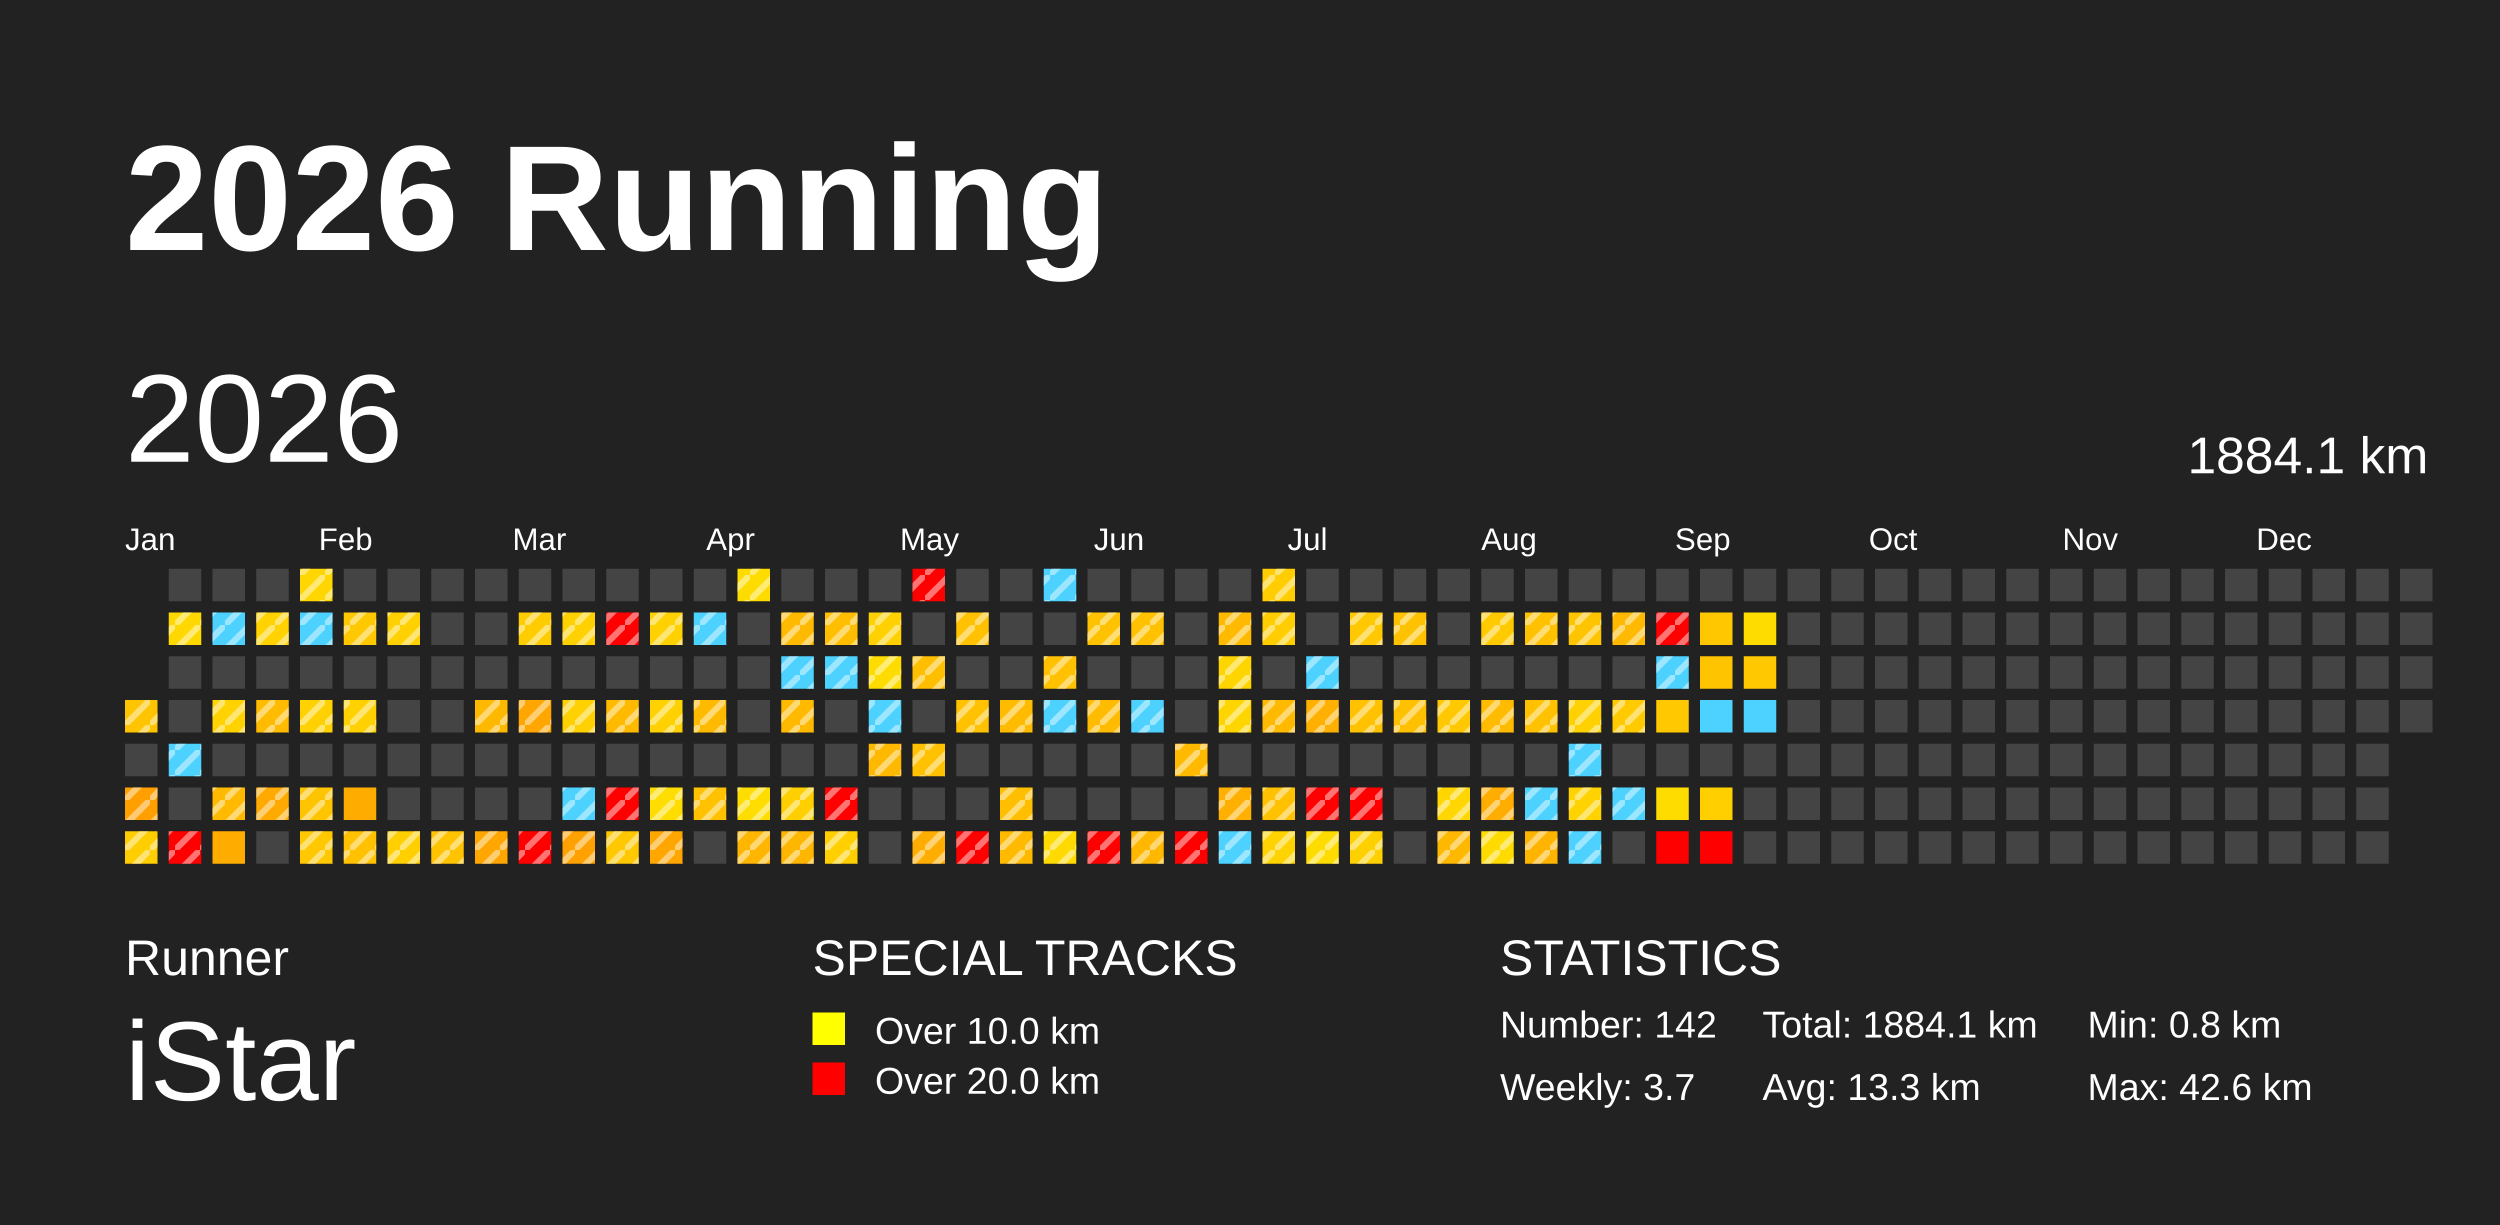
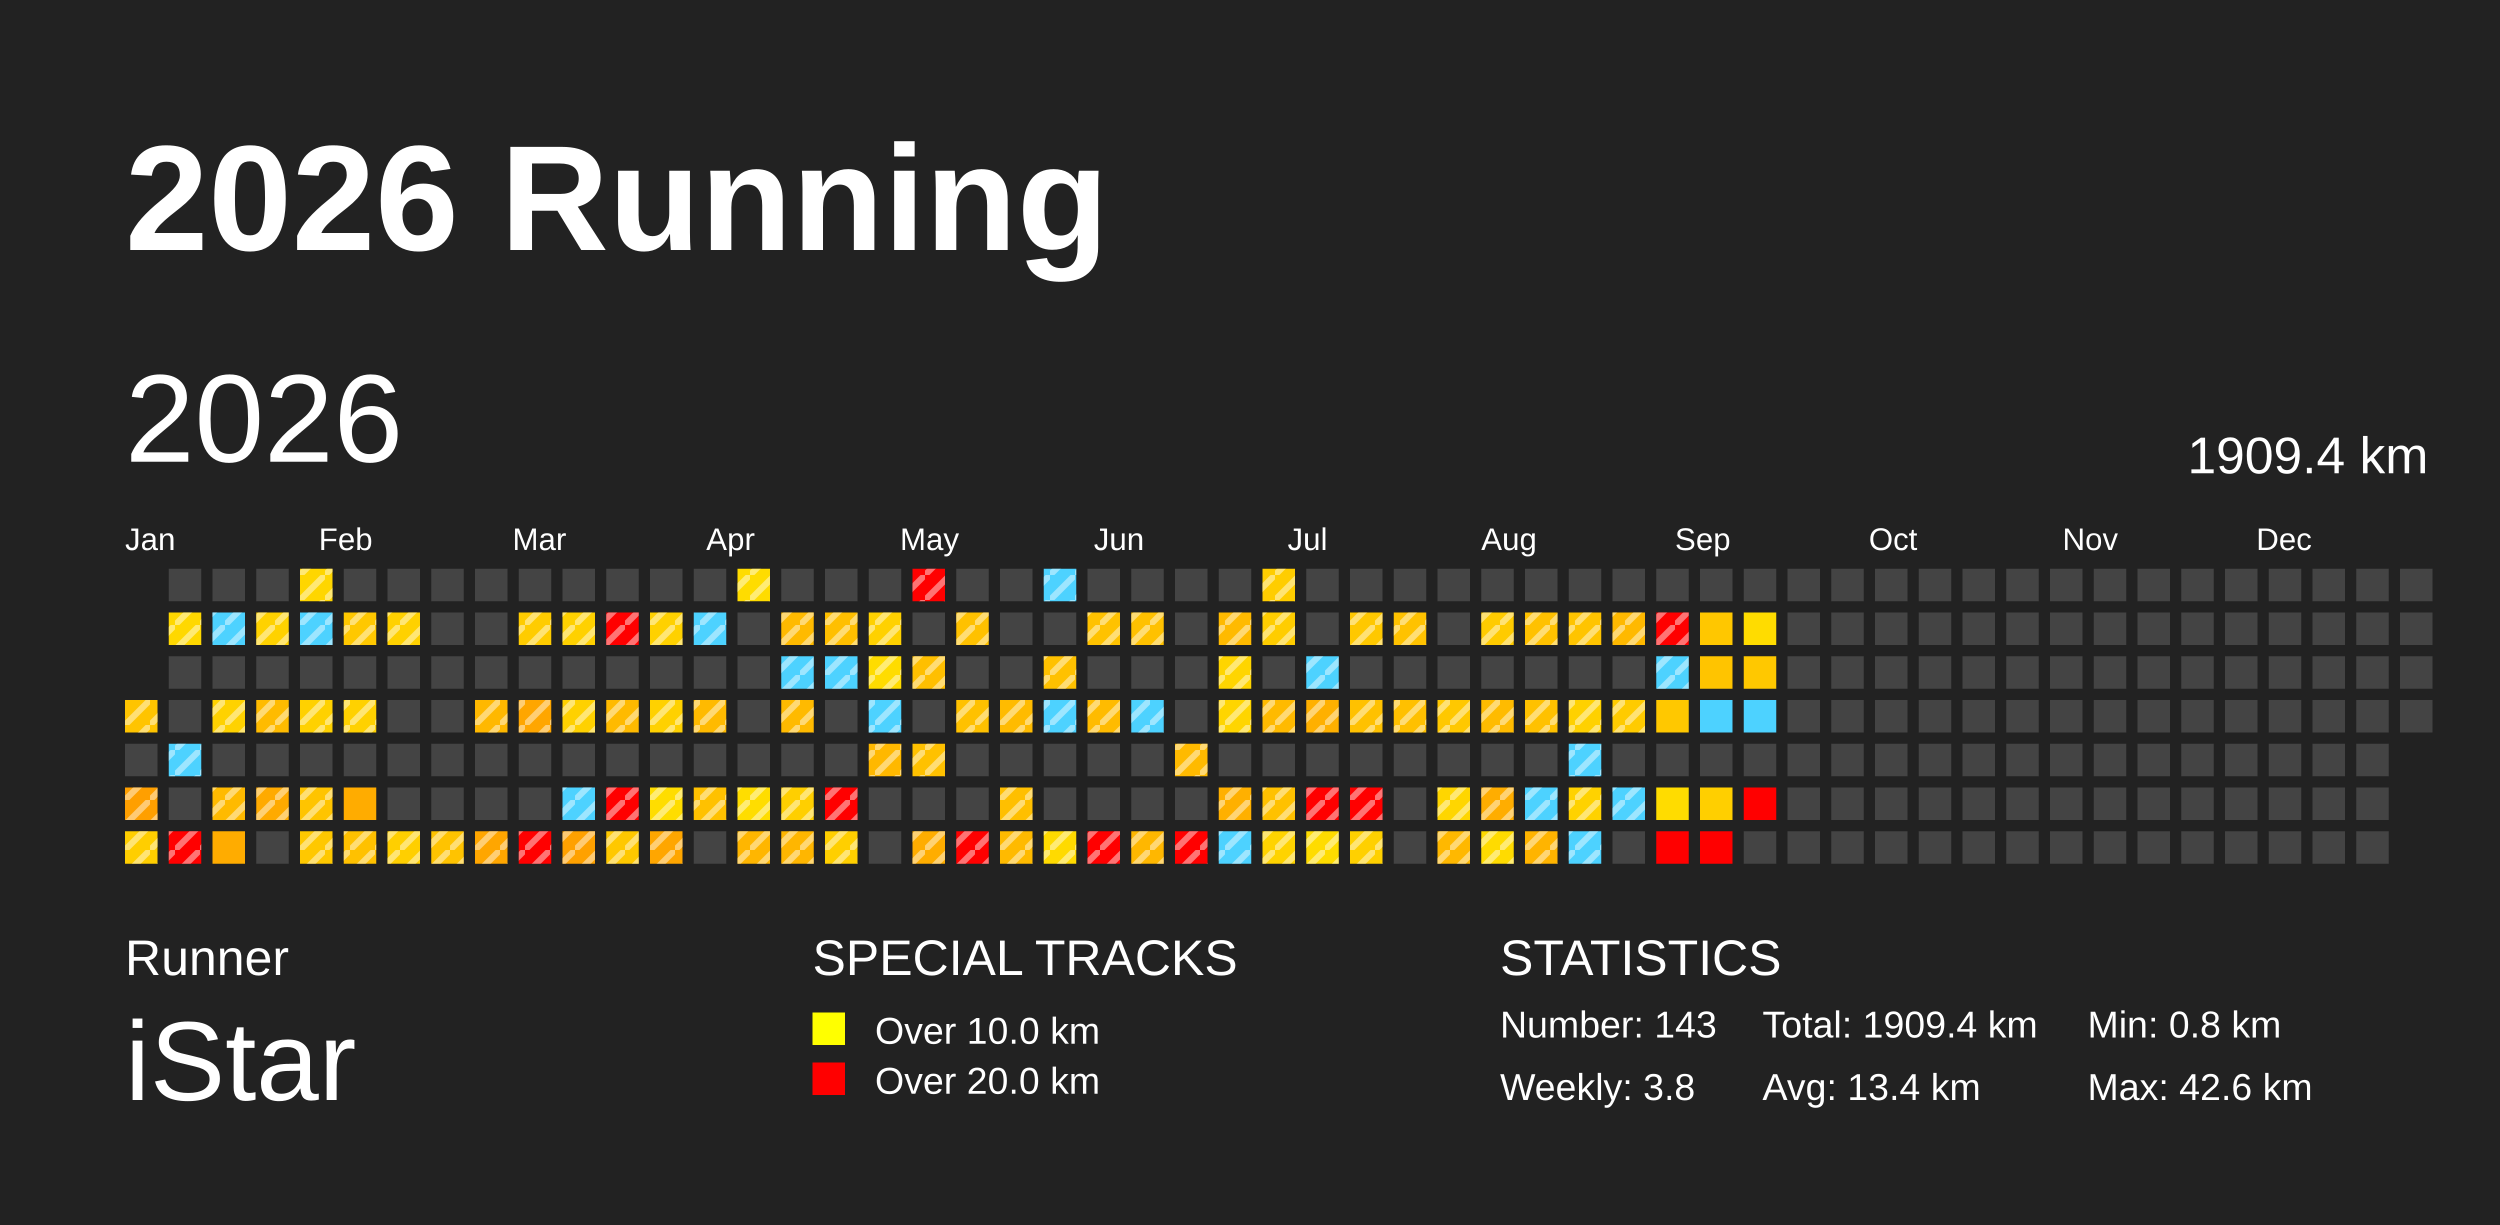
<svg xmlns="http://www.w3.org/2000/svg" baseProfile="full" height="98mm" version="1.1" viewBox="0,0,200,98" width="200mm">
  <defs>
    <pattern height="2" id="indoor-stripe" patternUnits="userSpaceOnUse" width="2">
      <line stroke="white" stroke-opacity="0.45" stroke-width="0.5" x1="0" x2="2" y1="2" y2="0" />
    </pattern>
  </defs>
  <rect fill="#222222" height="98" width="200" x="0" y="0" />
  <text fill="#FFFFFF" style="font-size:12px; font-family:Arial; font-weight:bold;" x="10" y="20">2026 Running</text>
  <text fill="#FFFFFF" style="font-size:4px; font-family:Arial" x="10" y="78">Runner</text>
  <text fill="#FFFFFF" style="font-size:9px; font-family:Arial" x="10" y="88">iStar</text>
  <text fill="#FFFFFF" style="font-size:4px; font-family:Arial" x="65" y="78">SPECIAL TRACKS</text>
  <rect fill="yellow" height="2.6" width="2.6" x="65" y="81" />
  <text fill="#FFFFFF" style="font-size:3px; font-family:Arial" x="70" y="83.5">Over 10.0 km</text>
  <rect fill="red" height="2.6" width="2.6" x="65" y="85" />
  <text fill="#FFFFFF" style="font-size:3px; font-family:Arial" x="70" y="87.5">Over 20.0 km</text>
  <text fill="#FFFFFF" style="font-size:4px; font-family:Arial" x="120" y="78">STATISTICS</text>
-   <text fill="#FFFFFF" style="font-size:3px; font-family:Arial" x="120" y="83">Number: 142</text>
-   <text fill="#FFFFFF" style="font-size:3px; font-family:Arial" x="120" y="88">Weekly: 3.7</text>
-   <text fill="#FFFFFF" style="font-size:3px; font-family:Arial" x="141" y="83">Total: 1884.1 km</text>
-   <text fill="#FFFFFF" style="font-size:3px; font-family:Arial" x="141" y="88">Avg: 13.3 km</text>
+   <text fill="#FFFFFF" style="font-size:3px; font-family:Arial" x="120" y="83">Number: 143</text>
+   <text fill="#FFFFFF" style="font-size:3px; font-family:Arial" x="120" y="88">Weekly: 3.8</text>
+   <text fill="#FFFFFF" style="font-size:3px; font-family:Arial" x="141" y="83">Total: 1909.4 km</text>
+   <text fill="#FFFFFF" style="font-size:3px; font-family:Arial" x="141" y="88">Avg: 13.4 km</text>
  <text fill="#FFFFFF" style="font-size:3px; font-family:Arial" x="167" y="83">Min: 0.8 km</text>
  <text fill="#FFFFFF" style="font-size:3px; font-family:Arial" x="167" y="88">Max: 42.6 km</text>
  <text dominant-baseline="hanging" fill="#FFFFFF" style="font-size:10.0px; font-family:Arial;" x="10" y="30">2026</text>
-   <text dominant-baseline="hanging" fill="#FFFFFF" style="font-size:4.125px; font-family:Arial;" x="175" y="35">1884.1 km</text>
+   <text dominant-baseline="hanging" fill="#FFFFFF" style="font-size:4.125px; font-family:Arial;" x="175" y="35">1909.4 km</text>
  <text fill="#FFFFFF" style="font-size:2.5px; font-family:Arial" x="10.0" y="44">Jan</text>
  <text fill="#FFFFFF" style="font-size:2.5px; font-family:Arial" x="25.5" y="44">Feb</text>
  <text fill="#FFFFFF" style="font-size:2.5px; font-family:Arial" x="41.0" y="44">Mar</text>
  <text fill="#FFFFFF" style="font-size:2.5px; font-family:Arial" x="56.5" y="44">Apr</text>
  <text fill="#FFFFFF" style="font-size:2.5px; font-family:Arial" x="72.0" y="44">May</text>
  <text fill="#FFFFFF" style="font-size:2.5px; font-family:Arial" x="87.5" y="44">Jun</text>
  <text fill="#FFFFFF" style="font-size:2.5px; font-family:Arial" x="103.0" y="44">Jul</text>
  <text fill="#FFFFFF" style="font-size:2.5px; font-family:Arial" x="118.5" y="44">Aug</text>
  <text fill="#FFFFFF" style="font-size:2.5px; font-family:Arial" x="134.0" y="44">Sep</text>
  <text fill="#FFFFFF" style="font-size:2.5px; font-family:Arial" x="149.5" y="44">Oct</text>
  <text fill="#FFFFFF" style="font-size:2.5px; font-family:Arial" x="165.0" y="44">Nov</text>
  <text fill="#FFFFFF" style="font-size:2.5px; font-family:Arial" x="180.5" y="44">Dec</text>
  <rect fill="#ffc400" height="2.6" width="2.6" x="10.0" y="56.0" />
  <rect fill="url(#indoor-stripe)" height="2.6" style="pointer-events: none;" width="2.6" x="10.0" y="56.0" />
  <rect fill="#444444" height="2.6" width="2.6" x="10.0" y="59.5" />
  <rect fill="#ff9f00" height="2.6" width="2.6" x="10.0" y="63.0" />
  <rect fill="url(#indoor-stripe)" height="2.6" style="pointer-events: none;" width="2.6" x="10.0" y="63.0" />
  <rect fill="#ffce00" height="2.6" width="2.6" x="10.0" y="66.5" />
  <rect fill="url(#indoor-stripe)" height="2.6" style="pointer-events: none;" width="2.6" x="10.0" y="66.5" />
  <rect fill="#444444" height="2.6" width="2.6" x="13.5" y="45.5" />
  <rect fill="#ffd800" height="2.6" width="2.6" x="13.5" y="49.0" />
  <rect fill="url(#indoor-stripe)" height="2.6" style="pointer-events: none;" width="2.6" x="13.5" y="49.0" />
  <rect fill="#444444" height="2.6" width="2.6" x="13.5" y="52.5" />
  <rect fill="#444444" height="2.6" width="2.6" x="13.5" y="56.0" />
  <rect fill="#4dd2ff" height="2.6" width="2.6" x="13.5" y="59.5" />
  <rect fill="url(#indoor-stripe)" height="2.6" style="pointer-events: none;" width="2.6" x="13.5" y="59.5" />
  <rect fill="#444444" height="2.6" width="2.6" x="13.5" y="63.0" />
  <rect fill="red" height="2.6" width="2.6" x="13.5" y="66.5" />
  <rect fill="url(#indoor-stripe)" height="2.6" style="pointer-events: none;" width="2.6" x="13.5" y="66.5" />
  <rect fill="#444444" height="2.6" width="2.6" x="17.0" y="45.5" />
  <rect fill="#4dd2ff" height="2.6" width="2.6" x="17.0" y="49.0" />
  <rect fill="url(#indoor-stripe)" height="2.6" style="pointer-events: none;" width="2.6" x="17.0" y="49.0" />
  <rect fill="#444444" height="2.6" width="2.6" x="17.0" y="52.5" />
  <rect fill="#ffd200" height="2.6" width="2.6" x="17.0" y="56.0" />
  <rect fill="url(#indoor-stripe)" height="2.6" style="pointer-events: none;" width="2.6" x="17.0" y="56.0" />
  <rect fill="#444444" height="2.6" width="2.6" x="17.0" y="59.5" />
  <rect fill="#ffba00" height="2.6" width="2.6" x="17.0" y="63.0" />
  <rect fill="url(#indoor-stripe)" height="2.6" style="pointer-events: none;" width="2.6" x="17.0" y="63.0" />
  <rect fill="#ffac00" height="2.6" width="2.6" x="17.0" y="66.5" />
  <rect fill="#444444" height="2.6" width="2.6" x="20.5" y="45.5" />
  <rect fill="#ffd200" height="2.6" width="2.6" x="20.5" y="49.0" />
  <rect fill="url(#indoor-stripe)" height="2.6" style="pointer-events: none;" width="2.6" x="20.5" y="49.0" />
  <rect fill="#444444" height="2.6" width="2.6" x="20.5" y="52.5" />
  <rect fill="#ffbb00" height="2.6" width="2.6" x="20.5" y="56.0" />
  <rect fill="url(#indoor-stripe)" height="2.6" style="pointer-events: none;" width="2.6" x="20.5" y="56.0" />
  <rect fill="#444444" height="2.6" width="2.6" x="20.5" y="59.5" />
  <rect fill="#ffaa00" height="2.6" width="2.6" x="20.5" y="63.0" />
  <rect fill="url(#indoor-stripe)" height="2.6" style="pointer-events: none;" width="2.6" x="20.5" y="63.0" />
  <rect fill="#444444" height="2.6" width="2.6" x="20.5" y="66.5" />
  <rect fill="#ffd600" height="2.6" width="2.6" x="24.0" y="45.5" />
  <rect fill="url(#indoor-stripe)" height="2.6" style="pointer-events: none;" width="2.6" x="24.0" y="45.5" />
  <rect fill="#4dd2ff" height="2.6" width="2.6" x="24.0" y="49.0" />
  <rect fill="url(#indoor-stripe)" height="2.6" style="pointer-events: none;" width="2.6" x="24.0" y="49.0" />
  <rect fill="#444444" height="2.6" width="2.6" x="24.0" y="52.5" />
  <rect fill="#ffd100" height="2.6" width="2.6" x="24.0" y="56.0" />
  <rect fill="url(#indoor-stripe)" height="2.6" style="pointer-events: none;" width="2.6" x="24.0" y="56.0" />
  <rect fill="#444444" height="2.6" width="2.6" x="24.0" y="59.5" />
  <rect fill="#ffc400" height="2.6" width="2.6" x="24.0" y="63.0" />
  <rect fill="url(#indoor-stripe)" height="2.6" style="pointer-events: none;" width="2.6" x="24.0" y="63.0" />
  <rect fill="#ffc800" height="2.6" width="2.6" x="24.0" y="66.5" />
  <rect fill="url(#indoor-stripe)" height="2.6" style="pointer-events: none;" width="2.6" x="24.0" y="66.5" />
  <rect fill="#444444" height="2.6" width="2.6" x="27.5" y="45.5" />
  <rect fill="#ffc800" height="2.6" width="2.6" x="27.5" y="49.0" />
  <rect fill="url(#indoor-stripe)" height="2.6" style="pointer-events: none;" width="2.6" x="27.5" y="49.0" />
  <rect fill="#444444" height="2.6" width="2.6" x="27.5" y="52.5" />
  <rect fill="#ffd100" height="2.6" width="2.6" x="27.5" y="56.0" />
  <rect fill="url(#indoor-stripe)" height="2.6" style="pointer-events: none;" width="2.6" x="27.5" y="56.0" />
  <rect fill="#444444" height="2.6" width="2.6" x="27.5" y="59.5" />
  <rect fill="#ffac00" height="2.6" width="2.6" x="27.5" y="63.0" />
  <rect fill="#ffc100" height="2.6" width="2.6" x="27.5" y="66.5" />
  <rect fill="url(#indoor-stripe)" height="2.6" style="pointer-events: none;" width="2.6" x="27.5" y="66.5" />
  <rect fill="#444444" height="2.6" width="2.6" x="31.0" y="45.5" />
  <rect fill="#ffd100" height="2.6" width="2.6" x="31.0" y="49.0" />
  <rect fill="url(#indoor-stripe)" height="2.6" style="pointer-events: none;" width="2.6" x="31.0" y="49.0" />
  <rect fill="#444444" height="2.6" width="2.6" x="31.0" y="52.5" />
  <rect fill="#444444" height="2.6" width="2.6" x="31.0" y="56.0" />
  <rect fill="#444444" height="2.6" width="2.6" x="31.0" y="59.5" />
  <rect fill="#444444" height="2.6" width="2.6" x="31.0" y="63.0" />
  <rect fill="#ffcf00" height="2.6" width="2.6" x="31.0" y="66.5" />
  <rect fill="url(#indoor-stripe)" height="2.6" style="pointer-events: none;" width="2.6" x="31.0" y="66.5" />
  <rect fill="#444444" height="2.6" width="2.6" x="34.5" y="45.5" />
  <rect fill="#444444" height="2.6" width="2.6" x="34.5" y="49.0" />
  <rect fill="#444444" height="2.6" width="2.6" x="34.5" y="52.5" />
  <rect fill="#444444" height="2.6" width="2.6" x="34.5" y="56.0" />
  <rect fill="#444444" height="2.6" width="2.6" x="34.5" y="59.5" />
  <rect fill="#444444" height="2.6" width="2.6" x="34.5" y="63.0" />
  <rect fill="#ffc300" height="2.6" width="2.6" x="34.5" y="66.5" />
  <rect fill="url(#indoor-stripe)" height="2.6" style="pointer-events: none;" width="2.6" x="34.5" y="66.5" />
  <rect fill="#444444" height="2.6" width="2.6" x="38.0" y="45.5" />
  <rect fill="#444444" height="2.6" width="2.6" x="38.0" y="49.0" />
  <rect fill="#444444" height="2.6" width="2.6" x="38.0" y="52.5" />
  <rect fill="#ffb800" height="2.6" width="2.6" x="38.0" y="56.0" />
  <rect fill="url(#indoor-stripe)" height="2.6" style="pointer-events: none;" width="2.6" x="38.0" y="56.0" />
  <rect fill="#444444" height="2.6" width="2.6" x="38.0" y="59.5" />
  <rect fill="#444444" height="2.6" width="2.6" x="38.0" y="63.0" />
  <rect fill="#ffa600" height="2.6" width="2.6" x="38.0" y="66.5" />
  <rect fill="url(#indoor-stripe)" height="2.6" style="pointer-events: none;" width="2.6" x="38.0" y="66.5" />
  <rect fill="#444444" height="2.6" width="2.6" x="41.5" y="45.5" />
  <rect fill="#ffcc00" height="2.6" width="2.6" x="41.5" y="49.0" />
  <rect fill="url(#indoor-stripe)" height="2.6" style="pointer-events: none;" width="2.6" x="41.5" y="49.0" />
  <rect fill="#444444" height="2.6" width="2.6" x="41.5" y="52.5" />
  <rect fill="#ffa600" height="2.6" width="2.6" x="41.5" y="56.0" />
  <rect fill="url(#indoor-stripe)" height="2.6" style="pointer-events: none;" width="2.6" x="41.5" y="56.0" />
  <rect fill="#444444" height="2.6" width="2.6" x="41.5" y="59.5" />
  <rect fill="#444444" height="2.6" width="2.6" x="41.5" y="63.0" />
  <rect fill="red" height="2.6" width="2.6" x="41.5" y="66.5" />
  <rect fill="url(#indoor-stripe)" height="2.6" style="pointer-events: none;" width="2.6" x="41.5" y="66.5" />
  <rect fill="#444444" height="2.6" width="2.6" x="45.0" y="45.5" />
  <rect fill="#ffd100" height="2.6" width="2.6" x="45.0" y="49.0" />
  <rect fill="url(#indoor-stripe)" height="2.6" style="pointer-events: none;" width="2.6" x="45.0" y="49.0" />
  <rect fill="#444444" height="2.6" width="2.6" x="45.0" y="52.5" />
  <rect fill="#ffd100" height="2.6" width="2.6" x="45.0" y="56.0" />
  <rect fill="url(#indoor-stripe)" height="2.6" style="pointer-events: none;" width="2.6" x="45.0" y="56.0" />
  <rect fill="#444444" height="2.6" width="2.6" x="45.0" y="59.5" />
  <rect fill="#4dd2ff" height="2.6" width="2.6" x="45.0" y="63.0" />
  <rect fill="url(#indoor-stripe)" height="2.6" style="pointer-events: none;" width="2.6" x="45.0" y="63.0" />
  <rect fill="#ffa100" height="2.6" width="2.6" x="45.0" y="66.5" />
  <rect fill="url(#indoor-stripe)" height="2.6" style="pointer-events: none;" width="2.6" x="45.0" y="66.5" />
  <rect fill="#444444" height="2.6" width="2.6" x="48.5" y="45.5" />
  <rect fill="red" height="2.6" width="2.6" x="48.5" y="49.0" />
  <rect fill="url(#indoor-stripe)" height="2.6" style="pointer-events: none;" width="2.6" x="48.5" y="49.0" />
  <rect fill="#444444" height="2.6" width="2.6" x="48.5" y="52.5" />
  <rect fill="#ffba00" height="2.6" width="2.6" x="48.5" y="56.0" />
  <rect fill="url(#indoor-stripe)" height="2.6" style="pointer-events: none;" width="2.6" x="48.5" y="56.0" />
  <rect fill="#444444" height="2.6" width="2.6" x="48.5" y="59.5" />
  <rect fill="red" height="2.6" width="2.6" x="48.5" y="63.0" />
  <rect fill="url(#indoor-stripe)" height="2.6" style="pointer-events: none;" width="2.6" x="48.5" y="63.0" />
  <rect fill="#ffc800" height="2.6" width="2.6" x="48.5" y="66.5" />
  <rect fill="url(#indoor-stripe)" height="2.6" style="pointer-events: none;" width="2.6" x="48.5" y="66.5" />
  <rect fill="#444444" height="2.6" width="2.6" x="52.0" y="45.5" />
  <rect fill="#ffd100" height="2.6" width="2.6" x="52.0" y="49.0" />
  <rect fill="url(#indoor-stripe)" height="2.6" style="pointer-events: none;" width="2.6" x="52.0" y="49.0" />
  <rect fill="#444444" height="2.6" width="2.6" x="52.0" y="52.5" />
  <rect fill="#ffd100" height="2.6" width="2.6" x="52.0" y="56.0" />
  <rect fill="url(#indoor-stripe)" height="2.6" style="pointer-events: none;" width="2.6" x="52.0" y="56.0" />
  <rect fill="#444444" height="2.6" width="2.6" x="52.0" y="59.5" />
  <rect fill="#ffdd00" height="2.6" width="2.6" x="52.0" y="63.0" />
  <rect fill="url(#indoor-stripe)" height="2.6" style="pointer-events: none;" width="2.6" x="52.0" y="63.0" />
  <rect fill="#ffa600" height="2.6" width="2.6" x="52.0" y="66.5" />
  <rect fill="url(#indoor-stripe)" height="2.6" style="pointer-events: none;" width="2.6" x="52.0" y="66.5" />
  <rect fill="#444444" height="2.6" width="2.6" x="55.5" y="45.5" />
  <rect fill="#4dd2ff" height="2.6" width="2.6" x="55.5" y="49.0" />
  <rect fill="url(#indoor-stripe)" height="2.6" style="pointer-events: none;" width="2.6" x="55.5" y="49.0" />
  <rect fill="#444444" height="2.6" width="2.6" x="55.5" y="52.5" />
  <rect fill="#ffba00" height="2.6" width="2.6" x="55.5" y="56.0" />
  <rect fill="url(#indoor-stripe)" height="2.6" style="pointer-events: none;" width="2.6" x="55.5" y="56.0" />
  <rect fill="#444444" height="2.6" width="2.6" x="55.5" y="59.5" />
  <rect fill="#ffc100" height="2.6" width="2.6" x="55.5" y="63.0" />
  <rect fill="url(#indoor-stripe)" height="2.6" style="pointer-events: none;" width="2.6" x="55.5" y="63.0" />
  <rect fill="#444444" height="2.6" width="2.6" x="55.5" y="66.5" />
  <rect fill="#ffdc00" height="2.6" width="2.6" x="59.0" y="45.5" />
  <rect fill="url(#indoor-stripe)" height="2.6" style="pointer-events: none;" width="2.6" x="59.0" y="45.5" />
  <rect fill="#444444" height="2.6" width="2.6" x="59.0" y="49.0" />
  <rect fill="#444444" height="2.6" width="2.6" x="59.0" y="52.5" />
  <rect fill="#444444" height="2.6" width="2.6" x="59.0" y="56.0" />
  <rect fill="#444444" height="2.6" width="2.6" x="59.0" y="59.5" />
  <rect fill="#ffdd00" height="2.6" width="2.6" x="59.0" y="63.0" />
  <rect fill="url(#indoor-stripe)" height="2.6" style="pointer-events: none;" width="2.6" x="59.0" y="63.0" />
  <rect fill="#ffb600" height="2.6" width="2.6" x="59.0" y="66.5" />
  <rect fill="url(#indoor-stripe)" height="2.6" style="pointer-events: none;" width="2.6" x="59.0" y="66.5" />
  <rect fill="#444444" height="2.6" width="2.6" x="62.5" y="45.5" />
  <rect fill="#ffba00" height="2.6" width="2.6" x="62.5" y="49.0" />
  <rect fill="url(#indoor-stripe)" height="2.6" style="pointer-events: none;" width="2.6" x="62.5" y="49.0" />
  <rect fill="#4dd2ff" height="2.6" width="2.6" x="62.5" y="52.5" />
  <rect fill="url(#indoor-stripe)" height="2.6" style="pointer-events: none;" width="2.6" x="62.5" y="52.5" />
  <rect fill="#ffba00" height="2.6" width="2.6" x="62.5" y="56.0" />
  <rect fill="url(#indoor-stripe)" height="2.6" style="pointer-events: none;" width="2.6" x="62.5" y="56.0" />
  <rect fill="#444444" height="2.6" width="2.6" x="62.5" y="59.5" />
  <rect fill="#ffcf00" height="2.6" width="2.6" x="62.5" y="63.0" />
  <rect fill="url(#indoor-stripe)" height="2.6" style="pointer-events: none;" width="2.6" x="62.5" y="63.0" />
  <rect fill="#ffb600" height="2.6" width="2.6" x="62.5" y="66.5" />
  <rect fill="url(#indoor-stripe)" height="2.6" style="pointer-events: none;" width="2.6" x="62.5" y="66.5" />
  <rect fill="#444444" height="2.6" width="2.6" x="66.0" y="45.5" />
  <rect fill="#ffbf00" height="2.6" width="2.6" x="66.0" y="49.0" />
  <rect fill="url(#indoor-stripe)" height="2.6" style="pointer-events: none;" width="2.6" x="66.0" y="49.0" />
  <rect fill="#4dd2ff" height="2.6" width="2.6" x="66.0" y="52.5" />
  <rect fill="url(#indoor-stripe)" height="2.6" style="pointer-events: none;" width="2.6" x="66.0" y="52.5" />
  <rect fill="#444444" height="2.6" width="2.6" x="66.0" y="56.0" />
  <rect fill="#444444" height="2.6" width="2.6" x="66.0" y="59.5" />
  <rect fill="red" height="2.6" width="2.6" x="66.0" y="63.0" />
  <rect fill="url(#indoor-stripe)" height="2.6" style="pointer-events: none;" width="2.6" x="66.0" y="63.0" />
  <rect fill="#ffcf00" height="2.6" width="2.6" x="66.0" y="66.5" />
  <rect fill="url(#indoor-stripe)" height="2.6" style="pointer-events: none;" width="2.6" x="66.0" y="66.5" />
  <rect fill="#444444" height="2.6" width="2.6" x="69.5" y="45.5" />
  <rect fill="#ffd100" height="2.6" width="2.6" x="69.5" y="49.0" />
  <rect fill="url(#indoor-stripe)" height="2.6" style="pointer-events: none;" width="2.6" x="69.5" y="49.0" />
  <rect fill="#ffdc00" height="2.6" width="2.6" x="69.5" y="52.5" />
  <rect fill="url(#indoor-stripe)" height="2.6" style="pointer-events: none;" width="2.6" x="69.5" y="52.5" />
  <rect fill="#4dd2ff" height="2.6" width="2.6" x="69.5" y="56.0" />
  <rect fill="url(#indoor-stripe)" height="2.6" style="pointer-events: none;" width="2.6" x="69.5" y="56.0" />
  <rect fill="#ffb800" height="2.6" width="2.6" x="69.5" y="59.5" />
  <rect fill="url(#indoor-stripe)" height="2.6" style="pointer-events: none;" width="2.6" x="69.5" y="59.5" />
  <rect fill="#444444" height="2.6" width="2.6" x="69.5" y="63.0" />
  <rect fill="#444444" height="2.6" width="2.6" x="69.5" y="66.5" />
  <rect fill="red" height="2.6" width="2.6" x="73.0" y="45.5" />
  <rect fill="url(#indoor-stripe)" height="2.6" style="pointer-events: none;" width="2.6" x="73.0" y="45.5" />
  <rect fill="#444444" height="2.6" width="2.6" x="73.0" y="49.0" />
  <rect fill="#ffbf00" height="2.6" width="2.6" x="73.0" y="52.5" />
  <rect fill="url(#indoor-stripe)" height="2.6" style="pointer-events: none;" width="2.6" x="73.0" y="52.5" />
  <rect fill="#444444" height="2.6" width="2.6" x="73.0" y="56.0" />
  <rect fill="#ffc100" height="2.6" width="2.6" x="73.0" y="59.5" />
  <rect fill="url(#indoor-stripe)" height="2.6" style="pointer-events: none;" width="2.6" x="73.0" y="59.5" />
  <rect fill="#444444" height="2.6" width="2.6" x="73.0" y="63.0" />
  <rect fill="#ffad00" height="2.6" width="2.6" x="73.0" y="66.5" />
  <rect fill="url(#indoor-stripe)" height="2.6" style="pointer-events: none;" width="2.6" x="73.0" y="66.5" />
  <rect fill="#444444" height="2.6" width="2.6" x="76.5" y="45.5" />
  <rect fill="#ffc100" height="2.6" width="2.6" x="76.5" y="49.0" />
  <rect fill="url(#indoor-stripe)" height="2.6" style="pointer-events: none;" width="2.6" x="76.5" y="49.0" />
  <rect fill="#444444" height="2.6" width="2.6" x="76.5" y="52.5" />
  <rect fill="#ffc100" height="2.6" width="2.6" x="76.5" y="56.0" />
  <rect fill="url(#indoor-stripe)" height="2.6" style="pointer-events: none;" width="2.6" x="76.5" y="56.0" />
  <rect fill="#444444" height="2.6" width="2.6" x="76.5" y="59.5" />
  <rect fill="#444444" height="2.6" width="2.6" x="76.5" y="63.0" />
  <rect fill="red" height="2.6" width="2.6" x="76.5" y="66.5" />
  <rect fill="url(#indoor-stripe)" height="2.6" style="pointer-events: none;" width="2.6" x="76.5" y="66.5" />
  <rect fill="#444444" height="2.6" width="2.6" x="80.0" y="45.5" />
  <rect fill="#444444" height="2.6" width="2.6" x="80.0" y="49.0" />
  <rect fill="#444444" height="2.6" width="2.6" x="80.0" y="52.5" />
  <rect fill="#ffbb00" height="2.6" width="2.6" x="80.0" y="56.0" />
  <rect fill="url(#indoor-stripe)" height="2.6" style="pointer-events: none;" width="2.6" x="80.0" y="56.0" />
  <rect fill="#444444" height="2.6" width="2.6" x="80.0" y="59.5" />
  <rect fill="#ffbf00" height="2.6" width="2.6" x="80.0" y="63.0" />
  <rect fill="url(#indoor-stripe)" height="2.6" style="pointer-events: none;" width="2.6" x="80.0" y="63.0" />
  <rect fill="#ffba00" height="2.6" width="2.6" x="80.0" y="66.5" />
  <rect fill="url(#indoor-stripe)" height="2.6" style="pointer-events: none;" width="2.6" x="80.0" y="66.5" />
  <rect fill="#4dd2ff" height="2.6" width="2.6" x="83.5" y="45.5" />
  <rect fill="url(#indoor-stripe)" height="2.6" style="pointer-events: none;" width="2.6" x="83.5" y="45.5" />
  <rect fill="#444444" height="2.6" width="2.6" x="83.5" y="49.0" />
  <rect fill="#ffc100" height="2.6" width="2.6" x="83.5" y="52.5" />
  <rect fill="url(#indoor-stripe)" height="2.6" style="pointer-events: none;" width="2.6" x="83.5" y="52.5" />
  <rect fill="#4dd2ff" height="2.6" width="2.6" x="83.5" y="56.0" />
  <rect fill="url(#indoor-stripe)" height="2.6" style="pointer-events: none;" width="2.6" x="83.5" y="56.0" />
  <rect fill="#444444" height="2.6" width="2.6" x="83.5" y="59.5" />
  <rect fill="#444444" height="2.6" width="2.6" x="83.5" y="63.0" />
  <rect fill="#ffda00" height="2.6" width="2.6" x="83.5" y="66.5" />
  <rect fill="url(#indoor-stripe)" height="2.6" style="pointer-events: none;" width="2.6" x="83.5" y="66.5" />
  <rect fill="#444444" height="2.6" width="2.6" x="87.0" y="45.5" />
  <rect fill="#ffc200" height="2.6" width="2.6" x="87.0" y="49.0" />
  <rect fill="url(#indoor-stripe)" height="2.6" style="pointer-events: none;" width="2.6" x="87.0" y="49.0" />
  <rect fill="#444444" height="2.6" width="2.6" x="87.0" y="52.5" />
  <rect fill="#ffbb00" height="2.6" width="2.6" x="87.0" y="56.0" />
  <rect fill="url(#indoor-stripe)" height="2.6" style="pointer-events: none;" width="2.6" x="87.0" y="56.0" />
  <rect fill="#444444" height="2.6" width="2.6" x="87.0" y="59.5" />
  <rect fill="#444444" height="2.6" width="2.6" x="87.0" y="63.0" />
  <rect fill="red" height="2.6" width="2.6" x="87.0" y="66.5" />
  <rect fill="url(#indoor-stripe)" height="2.6" style="pointer-events: none;" width="2.6" x="87.0" y="66.5" />
  <rect fill="#444444" height="2.6" width="2.6" x="90.5" y="45.5" />
  <rect fill="#ffc100" height="2.6" width="2.6" x="90.5" y="49.0" />
  <rect fill="url(#indoor-stripe)" height="2.6" style="pointer-events: none;" width="2.6" x="90.5" y="49.0" />
  <rect fill="#444444" height="2.6" width="2.6" x="90.5" y="52.5" />
  <rect fill="#4dd2ff" height="2.6" width="2.6" x="90.5" y="56.0" />
  <rect fill="url(#indoor-stripe)" height="2.6" style="pointer-events: none;" width="2.6" x="90.5" y="56.0" />
  <rect fill="#444444" height="2.6" width="2.6" x="90.5" y="59.5" />
  <rect fill="#444444" height="2.6" width="2.6" x="90.5" y="63.0" />
  <rect fill="#ffb700" height="2.6" width="2.6" x="90.5" y="66.5" />
  <rect fill="url(#indoor-stripe)" height="2.6" style="pointer-events: none;" width="2.6" x="90.5" y="66.5" />
  <rect fill="#444444" height="2.6" width="2.6" x="94.0" y="45.5" />
  <rect fill="#444444" height="2.6" width="2.6" x="94.0" y="49.0" />
  <rect fill="#444444" height="2.6" width="2.6" x="94.0" y="52.5" />
  <rect fill="#444444" height="2.6" width="2.6" x="94.0" y="56.0" />
  <rect fill="#ffba00" height="2.6" width="2.6" x="94.0" y="59.5" />
  <rect fill="url(#indoor-stripe)" height="2.6" style="pointer-events: none;" width="2.6" x="94.0" y="59.5" />
  <rect fill="#444444" height="2.6" width="2.6" x="94.0" y="63.0" />
  <rect fill="red" height="2.6" width="2.6" x="94.0" y="66.5" />
  <rect fill="url(#indoor-stripe)" height="2.6" style="pointer-events: none;" width="2.6" x="94.0" y="66.5" />
  <rect fill="#444444" height="2.6" width="2.6" x="97.5" y="45.5" />
  <rect fill="#ffba00" height="2.6" width="2.6" x="97.5" y="49.0" />
  <rect fill="url(#indoor-stripe)" height="2.6" style="pointer-events: none;" width="2.6" x="97.5" y="49.0" />
  <rect fill="#ffd500" height="2.6" width="2.6" x="97.5" y="52.5" />
  <rect fill="url(#indoor-stripe)" height="2.6" style="pointer-events: none;" width="2.6" x="97.5" y="52.5" />
  <rect fill="#ffd500" height="2.6" width="2.6" x="97.5" y="56.0" />
  <rect fill="url(#indoor-stripe)" height="2.6" style="pointer-events: none;" width="2.6" x="97.5" y="56.0" />
  <rect fill="#444444" height="2.6" width="2.6" x="97.5" y="59.5" />
  <rect fill="#ffb000" height="2.6" width="2.6" x="97.5" y="63.0" />
  <rect fill="url(#indoor-stripe)" height="2.6" style="pointer-events: none;" width="2.6" x="97.5" y="63.0" />
  <rect fill="#4dd2ff" height="2.6" width="2.6" x="97.5" y="66.5" />
  <rect fill="url(#indoor-stripe)" height="2.6" style="pointer-events: none;" width="2.6" x="97.5" y="66.5" />
  <rect fill="#ffcd00" height="2.6" width="2.6" x="101.0" y="45.5" />
  <rect fill="url(#indoor-stripe)" height="2.6" style="pointer-events: none;" width="2.6" x="101.0" y="45.5" />
  <rect fill="#ffcd00" height="2.6" width="2.6" x="101.0" y="49.0" />
  <rect fill="url(#indoor-stripe)" height="2.6" style="pointer-events: none;" width="2.6" x="101.0" y="49.0" />
  <rect fill="#444444" height="2.6" width="2.6" x="101.0" y="52.5" />
  <rect fill="#ffba00" height="2.6" width="2.6" x="101.0" y="56.0" />
  <rect fill="url(#indoor-stripe)" height="2.6" style="pointer-events: none;" width="2.6" x="101.0" y="56.0" />
  <rect fill="#444444" height="2.6" width="2.6" x="101.0" y="59.5" />
  <rect fill="#ffc100" height="2.6" width="2.6" x="101.0" y="63.0" />
  <rect fill="url(#indoor-stripe)" height="2.6" style="pointer-events: none;" width="2.6" x="101.0" y="63.0" />
  <rect fill="#ffd300" height="2.6" width="2.6" x="101.0" y="66.5" />
  <rect fill="url(#indoor-stripe)" height="2.6" style="pointer-events: none;" width="2.6" x="101.0" y="66.5" />
  <rect fill="#444444" height="2.6" width="2.6" x="104.5" y="45.5" />
  <rect fill="#444444" height="2.6" width="2.6" x="104.5" y="49.0" />
  <rect fill="#4dd2ff" height="2.6" width="2.6" x="104.5" y="52.5" />
  <rect fill="url(#indoor-stripe)" height="2.6" style="pointer-events: none;" width="2.6" x="104.5" y="52.5" />
  <rect fill="#ffb000" height="2.6" width="2.6" x="104.5" y="56.0" />
  <rect fill="url(#indoor-stripe)" height="2.6" style="pointer-events: none;" width="2.6" x="104.5" y="56.0" />
  <rect fill="#444444" height="2.6" width="2.6" x="104.5" y="59.5" />
  <rect fill="red" height="2.6" width="2.6" x="104.5" y="63.0" />
  <rect fill="url(#indoor-stripe)" height="2.6" style="pointer-events: none;" width="2.6" x="104.5" y="63.0" />
  <rect fill="#ffdc00" height="2.6" width="2.6" x="104.5" y="66.5" />
  <rect fill="url(#indoor-stripe)" height="2.6" style="pointer-events: none;" width="2.6" x="104.5" y="66.5" />
  <rect fill="#444444" height="2.6" width="2.6" x="108.0" y="45.5" />
  <rect fill="#ffc800" height="2.6" width="2.6" x="108.0" y="49.0" />
  <rect fill="url(#indoor-stripe)" height="2.6" style="pointer-events: none;" width="2.6" x="108.0" y="49.0" />
  <rect fill="#444444" height="2.6" width="2.6" x="108.0" y="52.5" />
  <rect fill="#ffc100" height="2.6" width="2.6" x="108.0" y="56.0" />
  <rect fill="url(#indoor-stripe)" height="2.6" style="pointer-events: none;" width="2.6" x="108.0" y="56.0" />
  <rect fill="#444444" height="2.6" width="2.6" x="108.0" y="59.5" />
  <rect fill="red" height="2.6" width="2.6" x="108.0" y="63.0" />
  <rect fill="url(#indoor-stripe)" height="2.6" style="pointer-events: none;" width="2.6" x="108.0" y="63.0" />
  <rect fill="#ffd000" height="2.6" width="2.6" x="108.0" y="66.5" />
  <rect fill="url(#indoor-stripe)" height="2.6" style="pointer-events: none;" width="2.6" x="108.0" y="66.5" />
  <rect fill="#444444" height="2.6" width="2.6" x="111.5" y="45.5" />
  <rect fill="#ffc200" height="2.6" width="2.6" x="111.5" y="49.0" />
  <rect fill="url(#indoor-stripe)" height="2.6" style="pointer-events: none;" width="2.6" x="111.5" y="49.0" />
  <rect fill="#444444" height="2.6" width="2.6" x="111.5" y="52.5" />
  <rect fill="#ffc000" height="2.6" width="2.6" x="111.5" y="56.0" />
  <rect fill="url(#indoor-stripe)" height="2.6" style="pointer-events: none;" width="2.6" x="111.5" y="56.0" />
  <rect fill="#444444" height="2.6" width="2.6" x="111.5" y="59.5" />
  <rect fill="#444444" height="2.6" width="2.6" x="111.5" y="63.0" />
  <rect fill="#444444" height="2.6" width="2.6" x="111.5" y="66.5" />
  <rect fill="#444444" height="2.6" width="2.6" x="115.0" y="45.5" />
  <rect fill="#444444" height="2.6" width="2.6" x="115.0" y="49.0" />
  <rect fill="#444444" height="2.6" width="2.6" x="115.0" y="52.5" />
  <rect fill="#ffc800" height="2.6" width="2.6" x="115.0" y="56.0" />
  <rect fill="url(#indoor-stripe)" height="2.6" style="pointer-events: none;" width="2.6" x="115.0" y="56.0" />
  <rect fill="#444444" height="2.6" width="2.6" x="115.0" y="59.5" />
  <rect fill="#ffd600" height="2.6" width="2.6" x="115.0" y="63.0" />
  <rect fill="url(#indoor-stripe)" height="2.6" style="pointer-events: none;" width="2.6" x="115.0" y="63.0" />
  <rect fill="#ffb800" height="2.6" width="2.6" x="115.0" y="66.5" />
  <rect fill="url(#indoor-stripe)" height="2.6" style="pointer-events: none;" width="2.6" x="115.0" y="66.5" />
  <rect fill="#444444" height="2.6" width="2.6" x="118.5" y="45.5" />
  <rect fill="#ffcb00" height="2.6" width="2.6" x="118.5" y="49.0" />
  <rect fill="url(#indoor-stripe)" height="2.6" style="pointer-events: none;" width="2.6" x="118.5" y="49.0" />
  <rect fill="#444444" height="2.6" width="2.6" x="118.5" y="52.5" />
  <rect fill="#ffbb00" height="2.6" width="2.6" x="118.5" y="56.0" />
  <rect fill="url(#indoor-stripe)" height="2.6" style="pointer-events: none;" width="2.6" x="118.5" y="56.0" />
  <rect fill="#444444" height="2.6" width="2.6" x="118.5" y="59.5" />
  <rect fill="#ffad00" height="2.6" width="2.6" x="118.5" y="63.0" />
  <rect fill="url(#indoor-stripe)" height="2.6" style="pointer-events: none;" width="2.6" x="118.5" y="63.0" />
  <rect fill="#ffdb00" height="2.6" width="2.6" x="118.5" y="66.5" />
  <rect fill="url(#indoor-stripe)" height="2.6" style="pointer-events: none;" width="2.6" x="118.5" y="66.5" />
  <rect fill="#444444" height="2.6" width="2.6" x="122.0" y="45.5" />
  <rect fill="#ffc100" height="2.6" width="2.6" x="122.0" y="49.0" />
  <rect fill="url(#indoor-stripe)" height="2.6" style="pointer-events: none;" width="2.6" x="122.0" y="49.0" />
  <rect fill="#444444" height="2.6" width="2.6" x="122.0" y="52.5" />
  <rect fill="#ffc100" height="2.6" width="2.6" x="122.0" y="56.0" />
  <rect fill="url(#indoor-stripe)" height="2.6" style="pointer-events: none;" width="2.6" x="122.0" y="56.0" />
  <rect fill="#444444" height="2.6" width="2.6" x="122.0" y="59.5" />
  <rect fill="#4dd2ff" height="2.6" width="2.6" x="122.0" y="63.0" />
  <rect fill="url(#indoor-stripe)" height="2.6" style="pointer-events: none;" width="2.6" x="122.0" y="63.0" />
  <rect fill="#ffb400" height="2.6" width="2.6" x="122.0" y="66.5" />
  <rect fill="url(#indoor-stripe)" height="2.6" style="pointer-events: none;" width="2.6" x="122.0" y="66.5" />
  <rect fill="#444444" height="2.6" width="2.6" x="125.5" y="45.5" />
  <rect fill="#ffc400" height="2.6" width="2.6" x="125.5" y="49.0" />
  <rect fill="url(#indoor-stripe)" height="2.6" style="pointer-events: none;" width="2.6" x="125.5" y="49.0" />
  <rect fill="#444444" height="2.6" width="2.6" x="125.5" y="52.5" />
  <rect fill="#ffd100" height="2.6" width="2.6" x="125.5" y="56.0" />
  <rect fill="url(#indoor-stripe)" height="2.6" style="pointer-events: none;" width="2.6" x="125.5" y="56.0" />
  <rect fill="#4dd2ff" height="2.6" width="2.6" x="125.5" y="59.5" />
  <rect fill="url(#indoor-stripe)" height="2.6" style="pointer-events: none;" width="2.6" x="125.5" y="59.5" />
  <rect fill="#ffd200" height="2.6" width="2.6" x="125.5" y="63.0" />
  <rect fill="url(#indoor-stripe)" height="2.6" style="pointer-events: none;" width="2.6" x="125.5" y="63.0" />
  <rect fill="#4dd2ff" height="2.6" width="2.6" x="125.5" y="66.5" />
  <rect fill="url(#indoor-stripe)" height="2.6" style="pointer-events: none;" width="2.6" x="125.5" y="66.5" />
  <rect fill="#444444" height="2.6" width="2.6" x="129.0" y="45.5" />
  <rect fill="#ffb900" height="2.6" width="2.6" x="129.0" y="49.0" />
  <rect fill="url(#indoor-stripe)" height="2.6" style="pointer-events: none;" width="2.6" x="129.0" y="49.0" />
  <rect fill="#444444" height="2.6" width="2.6" x="129.0" y="52.5" />
  <rect fill="#ffcb00" height="2.6" width="2.6" x="129.0" y="56.0" />
  <rect fill="url(#indoor-stripe)" height="2.6" style="pointer-events: none;" width="2.6" x="129.0" y="56.0" />
  <rect fill="#444444" height="2.6" width="2.6" x="129.0" y="59.5" />
  <rect fill="#4dd2ff" height="2.6" width="2.6" x="129.0" y="63.0" />
  <rect fill="url(#indoor-stripe)" height="2.6" style="pointer-events: none;" width="2.6" x="129.0" y="63.0" />
  <rect fill="#444444" height="2.6" width="2.6" x="129.0" y="66.5" />
  <rect fill="#444444" height="2.6" width="2.6" x="132.5" y="45.5" />
  <rect fill="red" height="2.6" width="2.6" x="132.5" y="49.0" />
  <rect fill="url(#indoor-stripe)" height="2.6" style="pointer-events: none;" width="2.6" x="132.5" y="49.0" />
  <rect fill="#4dd2ff" height="2.6" width="2.6" x="132.5" y="52.5" />
  <rect fill="url(#indoor-stripe)" height="2.6" style="pointer-events: none;" width="2.6" x="132.5" y="52.5" />
  <rect fill="#ffc800" height="2.6" width="2.6" x="132.5" y="56.0" />
  <rect fill="#444444" height="2.6" width="2.6" x="132.5" y="59.5" />
  <rect fill="#ffdc00" height="2.6" width="2.6" x="132.5" y="63.0" />
  <rect fill="red" height="2.6" width="2.6" x="132.5" y="66.5" />
  <rect fill="#444444" height="2.6" width="2.6" x="136.0" y="45.5" />
  <rect fill="#ffc700" height="2.6" width="2.6" x="136.0" y="49.0" />
  <rect fill="#ffc400" height="2.6" width="2.6" x="136.0" y="52.5" />
  <rect fill="#4dd2ff" height="2.6" width="2.6" x="136.0" y="56.0" />
  <rect fill="#444444" height="2.6" width="2.6" x="136.0" y="59.5" />
  <rect fill="#ffcf00" height="2.6" width="2.6" x="136.0" y="63.0" />
  <rect fill="red" height="2.6" width="2.6" x="136.0" y="66.5" />
  <rect fill="#444444" height="2.6" width="2.6" x="139.5" y="45.5" />
  <rect fill="#ffdc00" height="2.6" width="2.6" x="139.5" y="49.0" />
  <rect fill="#ffc800" height="2.6" width="2.6" x="139.5" y="52.5" />
  <rect fill="#4dd2ff" height="2.6" width="2.6" x="139.5" y="56.0" />
  <rect fill="#444444" height="2.6" width="2.6" x="139.5" y="59.5" />
-   <rect fill="#444444" height="2.6" width="2.6" x="139.5" y="63.0" />
+   <rect fill="red" height="2.6" width="2.6" x="139.5" y="63.0" />
  <rect fill="#444444" height="2.6" width="2.6" x="139.5" y="66.5" />
  <rect fill="#444444" height="2.6" width="2.6" x="143.0" y="45.5" />
  <rect fill="#444444" height="2.6" width="2.6" x="143.0" y="49.0" />
  <rect fill="#444444" height="2.6" width="2.6" x="143.0" y="52.5" />
  <rect fill="#444444" height="2.6" width="2.6" x="143.0" y="56.0" />
  <rect fill="#444444" height="2.6" width="2.6" x="143.0" y="59.5" />
  <rect fill="#444444" height="2.6" width="2.6" x="143.0" y="63.0" />
  <rect fill="#444444" height="2.6" width="2.6" x="143.0" y="66.5" />
  <rect fill="#444444" height="2.6" width="2.6" x="146.5" y="45.5" />
  <rect fill="#444444" height="2.6" width="2.6" x="146.5" y="49.0" />
  <rect fill="#444444" height="2.6" width="2.6" x="146.5" y="52.5" />
  <rect fill="#444444" height="2.6" width="2.6" x="146.5" y="56.0" />
  <rect fill="#444444" height="2.6" width="2.6" x="146.5" y="59.5" />
  <rect fill="#444444" height="2.6" width="2.6" x="146.5" y="63.0" />
  <rect fill="#444444" height="2.6" width="2.6" x="146.5" y="66.5" />
  <rect fill="#444444" height="2.6" width="2.6" x="150.0" y="45.5" />
  <rect fill="#444444" height="2.6" width="2.6" x="150.0" y="49.0" />
  <rect fill="#444444" height="2.6" width="2.6" x="150.0" y="52.5" />
  <rect fill="#444444" height="2.6" width="2.6" x="150.0" y="56.0" />
  <rect fill="#444444" height="2.6" width="2.6" x="150.0" y="59.5" />
  <rect fill="#444444" height="2.6" width="2.6" x="150.0" y="63.0" />
  <rect fill="#444444" height="2.6" width="2.6" x="150.0" y="66.5" />
  <rect fill="#444444" height="2.6" width="2.6" x="153.5" y="45.5" />
  <rect fill="#444444" height="2.6" width="2.6" x="153.5" y="49.0" />
  <rect fill="#444444" height="2.6" width="2.6" x="153.5" y="52.5" />
  <rect fill="#444444" height="2.6" width="2.6" x="153.5" y="56.0" />
  <rect fill="#444444" height="2.6" width="2.6" x="153.5" y="59.5" />
  <rect fill="#444444" height="2.6" width="2.6" x="153.5" y="63.0" />
  <rect fill="#444444" height="2.6" width="2.6" x="153.5" y="66.5" />
  <rect fill="#444444" height="2.6" width="2.6" x="157.0" y="45.5" />
  <rect fill="#444444" height="2.6" width="2.6" x="157.0" y="49.0" />
  <rect fill="#444444" height="2.6" width="2.6" x="157.0" y="52.5" />
  <rect fill="#444444" height="2.6" width="2.6" x="157.0" y="56.0" />
  <rect fill="#444444" height="2.6" width="2.6" x="157.0" y="59.5" />
  <rect fill="#444444" height="2.6" width="2.6" x="157.0" y="63.0" />
  <rect fill="#444444" height="2.6" width="2.6" x="157.0" y="66.5" />
  <rect fill="#444444" height="2.6" width="2.6" x="160.5" y="45.5" />
  <rect fill="#444444" height="2.6" width="2.6" x="160.5" y="49.0" />
  <rect fill="#444444" height="2.6" width="2.6" x="160.5" y="52.5" />
  <rect fill="#444444" height="2.6" width="2.6" x="160.5" y="56.0" />
  <rect fill="#444444" height="2.6" width="2.6" x="160.5" y="59.5" />
  <rect fill="#444444" height="2.6" width="2.6" x="160.5" y="63.0" />
  <rect fill="#444444" height="2.6" width="2.6" x="160.5" y="66.5" />
  <rect fill="#444444" height="2.6" width="2.6" x="164.0" y="45.5" />
  <rect fill="#444444" height="2.6" width="2.6" x="164.0" y="49.0" />
  <rect fill="#444444" height="2.6" width="2.6" x="164.0" y="52.5" />
  <rect fill="#444444" height="2.6" width="2.6" x="164.0" y="56.0" />
  <rect fill="#444444" height="2.6" width="2.6" x="164.0" y="59.5" />
  <rect fill="#444444" height="2.6" width="2.6" x="164.0" y="63.0" />
  <rect fill="#444444" height="2.6" width="2.6" x="164.0" y="66.5" />
  <rect fill="#444444" height="2.6" width="2.6" x="167.5" y="45.5" />
  <rect fill="#444444" height="2.6" width="2.6" x="167.5" y="49.0" />
  <rect fill="#444444" height="2.6" width="2.6" x="167.5" y="52.5" />
  <rect fill="#444444" height="2.6" width="2.6" x="167.5" y="56.0" />
  <rect fill="#444444" height="2.6" width="2.6" x="167.5" y="59.5" />
  <rect fill="#444444" height="2.6" width="2.6" x="167.5" y="63.0" />
  <rect fill="#444444" height="2.6" width="2.6" x="167.5" y="66.5" />
  <rect fill="#444444" height="2.6" width="2.6" x="171.0" y="45.5" />
  <rect fill="#444444" height="2.6" width="2.6" x="171.0" y="49.0" />
  <rect fill="#444444" height="2.6" width="2.6" x="171.0" y="52.5" />
  <rect fill="#444444" height="2.6" width="2.6" x="171.0" y="56.0" />
  <rect fill="#444444" height="2.6" width="2.6" x="171.0" y="59.5" />
  <rect fill="#444444" height="2.6" width="2.6" x="171.0" y="63.0" />
  <rect fill="#444444" height="2.6" width="2.6" x="171.0" y="66.5" />
  <rect fill="#444444" height="2.6" width="2.6" x="174.5" y="45.5" />
  <rect fill="#444444" height="2.6" width="2.6" x="174.5" y="49.0" />
  <rect fill="#444444" height="2.6" width="2.6" x="174.5" y="52.5" />
  <rect fill="#444444" height="2.6" width="2.6" x="174.5" y="56.0" />
  <rect fill="#444444" height="2.6" width="2.6" x="174.5" y="59.5" />
  <rect fill="#444444" height="2.6" width="2.6" x="174.5" y="63.0" />
  <rect fill="#444444" height="2.6" width="2.6" x="174.5" y="66.5" />
  <rect fill="#444444" height="2.6" width="2.6" x="178.0" y="45.5" />
  <rect fill="#444444" height="2.6" width="2.6" x="178.0" y="49.0" />
  <rect fill="#444444" height="2.6" width="2.6" x="178.0" y="52.5" />
  <rect fill="#444444" height="2.6" width="2.6" x="178.0" y="56.0" />
  <rect fill="#444444" height="2.6" width="2.6" x="178.0" y="59.5" />
  <rect fill="#444444" height="2.6" width="2.6" x="178.0" y="63.0" />
  <rect fill="#444444" height="2.6" width="2.6" x="178.0" y="66.5" />
  <rect fill="#444444" height="2.6" width="2.6" x="181.5" y="45.5" />
  <rect fill="#444444" height="2.6" width="2.6" x="181.5" y="49.0" />
  <rect fill="#444444" height="2.6" width="2.6" x="181.5" y="52.5" />
  <rect fill="#444444" height="2.6" width="2.6" x="181.5" y="56.0" />
  <rect fill="#444444" height="2.6" width="2.6" x="181.5" y="59.5" />
  <rect fill="#444444" height="2.6" width="2.6" x="181.5" y="63.0" />
  <rect fill="#444444" height="2.6" width="2.6" x="181.5" y="66.5" />
  <rect fill="#444444" height="2.6" width="2.6" x="185.0" y="45.5" />
  <rect fill="#444444" height="2.6" width="2.6" x="185.0" y="49.0" />
  <rect fill="#444444" height="2.6" width="2.6" x="185.0" y="52.5" />
  <rect fill="#444444" height="2.6" width="2.6" x="185.0" y="56.0" />
  <rect fill="#444444" height="2.6" width="2.6" x="185.0" y="59.5" />
  <rect fill="#444444" height="2.6" width="2.6" x="185.0" y="63.0" />
  <rect fill="#444444" height="2.6" width="2.6" x="185.0" y="66.5" />
  <rect fill="#444444" height="2.6" width="2.6" x="188.5" y="45.5" />
  <rect fill="#444444" height="2.6" width="2.6" x="188.5" y="49.0" />
  <rect fill="#444444" height="2.6" width="2.6" x="188.5" y="52.5" />
  <rect fill="#444444" height="2.6" width="2.6" x="188.5" y="56.0" />
  <rect fill="#444444" height="2.6" width="2.6" x="188.5" y="59.5" />
  <rect fill="#444444" height="2.6" width="2.6" x="188.5" y="63.0" />
  <rect fill="#444444" height="2.6" width="2.6" x="188.5" y="66.5" />
  <rect fill="#444444" height="2.6" width="2.6" x="192.0" y="45.5" />
  <rect fill="#444444" height="2.6" width="2.6" x="192.0" y="49.0" />
  <rect fill="#444444" height="2.6" width="2.6" x="192.0" y="52.5" />
  <rect fill="#444444" height="2.6" width="2.6" x="192.0" y="56.0" />
</svg>
